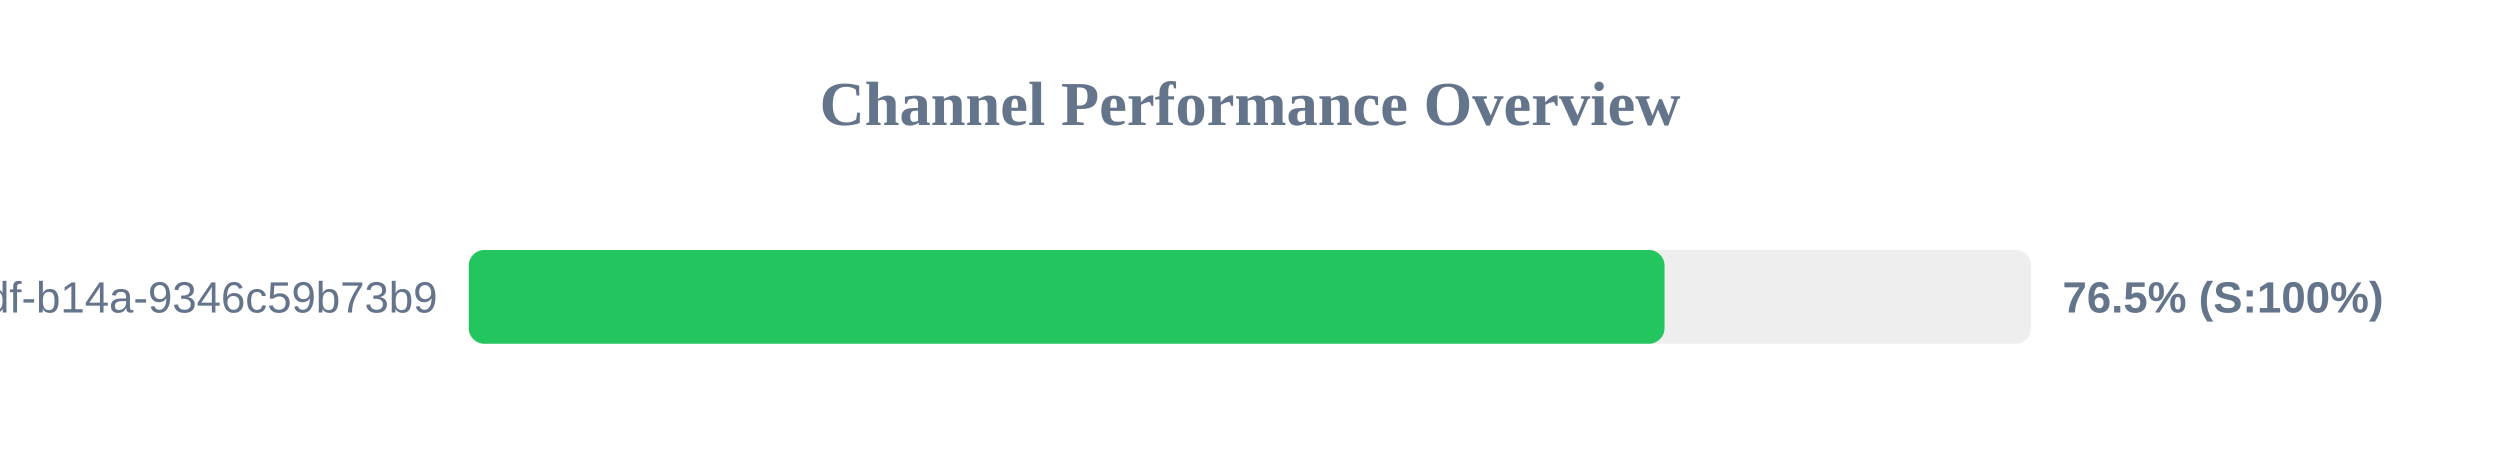
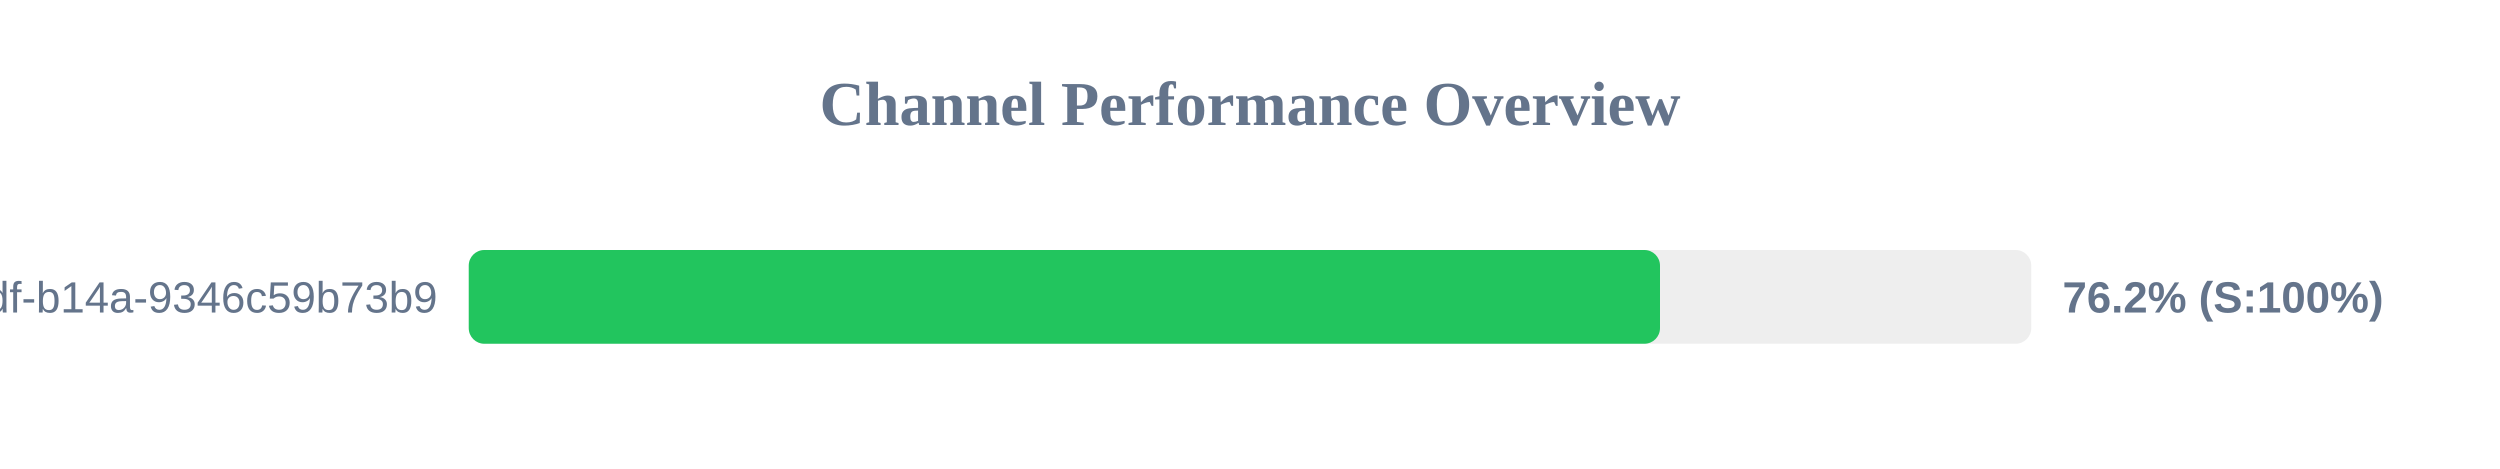
<svg xmlns="http://www.w3.org/2000/svg" width="800" height="150" version="1.1">
  <style>
        .row { font: 14px Arial; fill: #64748b; }
        .score { font: bold 14px Arial; fill: #64748b; }
    </style>
  <text x="400" y="40" text-anchor="middle" font-size="20px" font-weight="bold" fill="#64748b">Channel Performance Overview</text>
  <rect x="150" y="80" width="500" height="30" fill="#eee" rx="5" />
-   <rect x="150" y="80" width="382.65" height="30" fill="#22c55e" rx="5" />
+   <rect x="150" y="80" width="381.2" height="30" fill="#22c55e" rx="5" />
  <text x="140" y="100" text-anchor="end" class="row">?uuid=55ca7a9e-cf90-49df-b14a-9346c59b73b9</text>
-   <text x="660" y="100" text-anchor="start" class="score">76.5% (S:100%)</text>
+   <text x="660" y="100" text-anchor="start" class="score">76.2% (S:100%)</text>
</svg>
